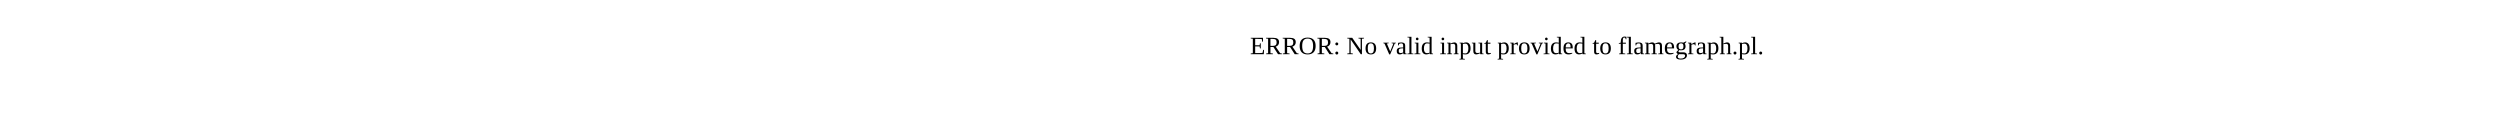
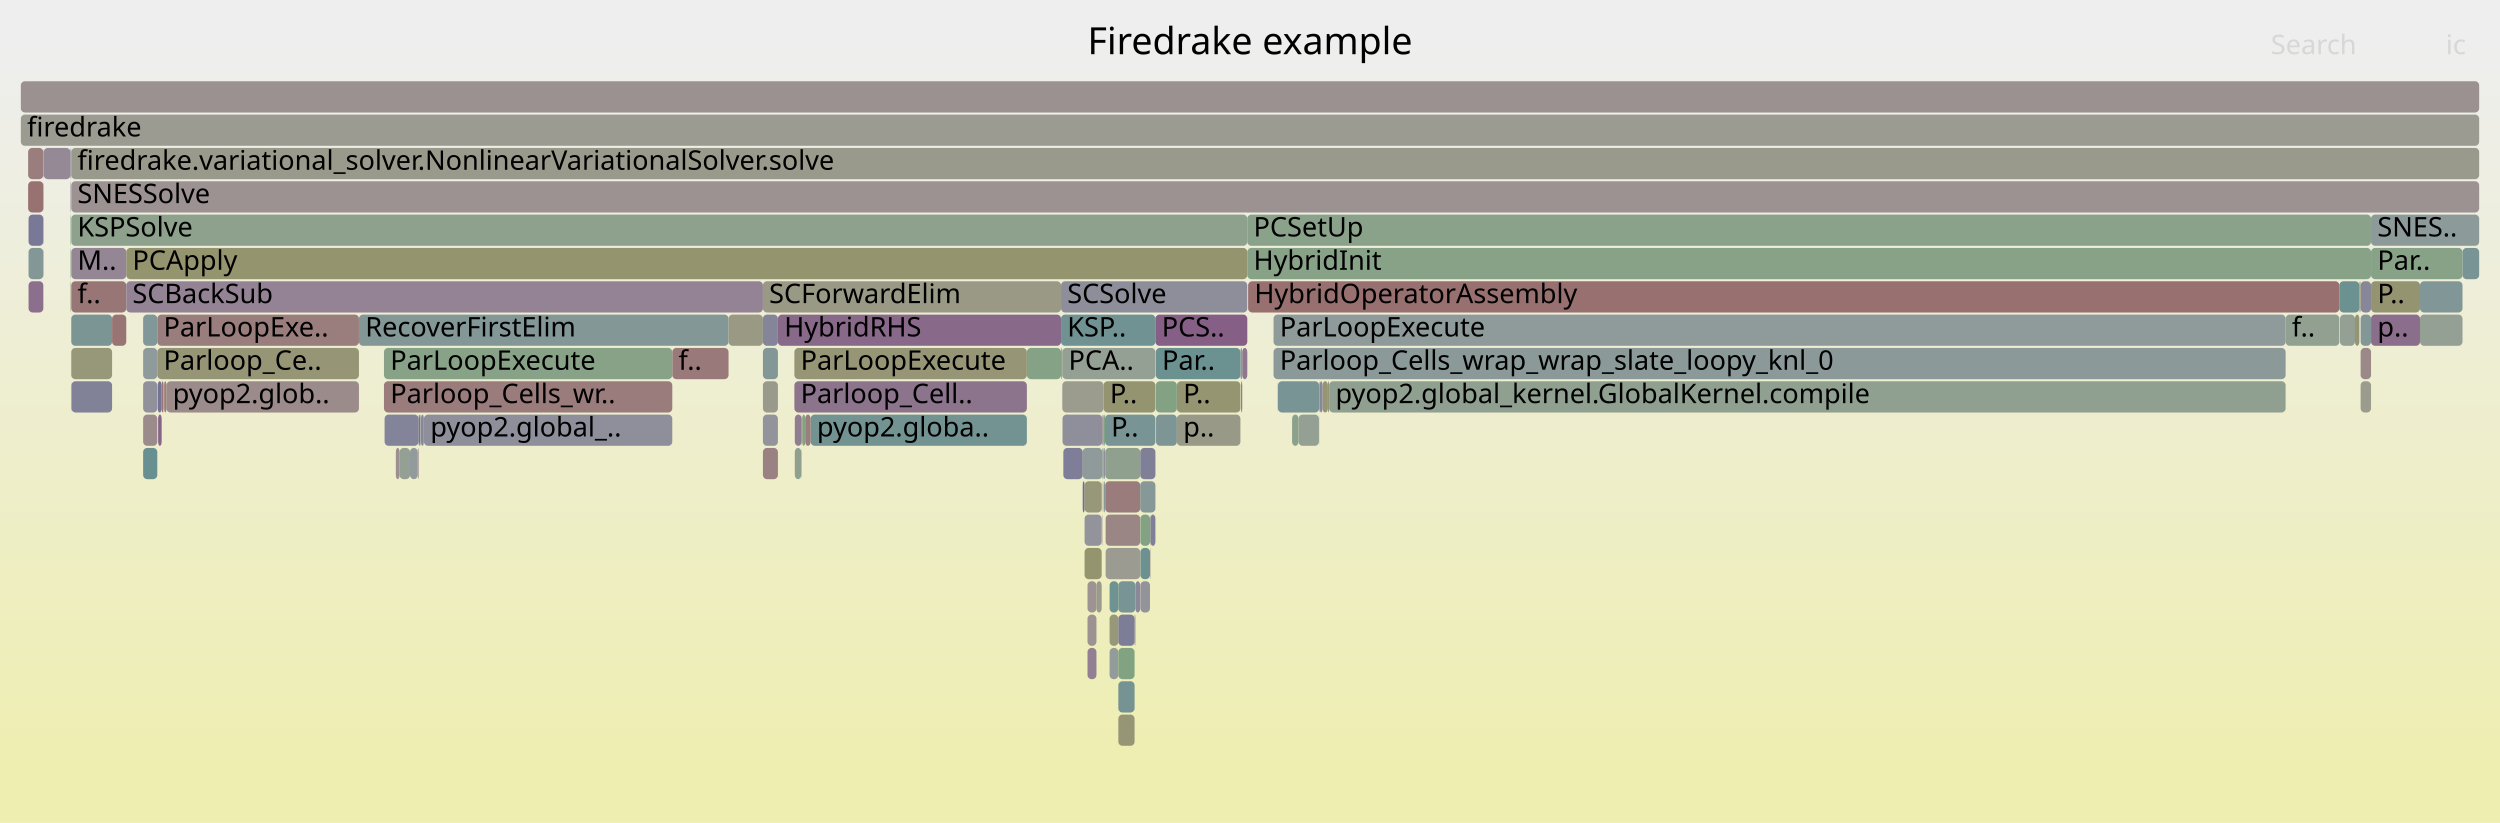
- <svg xmlns="http://www.w3.org/2000/svg" version="1.1" width="1200" height="65" viewBox="0 0 1200 65">
-   <text x="600.00" y="26">ERROR: No valid input provided to flamegraph.pl.</text>
+ <svg xmlns="http://www.w3.org/2000/svg" version="1.1" width="1200" height="395" viewBox="0 0 1200 395">
+   <defs>
+     <linearGradient id="background" y1="0" y2="1" x1="0" x2="0">
+       <stop stop-color="#eeeeee" offset="5%" />
+       <stop stop-color="#eeeeb0" offset="95%" />
+     </linearGradient>
+   </defs>
+   <style type="text/css">
+ 	text { font-family:Verdana; font-size:13px; fill:rgb(0,0,0); }
+ 	#search, #ignorecase { opacity:0.1; cursor:pointer; }
+ 	#search:hover, #search.show, #ignorecase:hover, #ignorecase.show { opacity:1; }
+ 	#subtitle { text-anchor:middle; font-color:rgb(160,160,160); }
+ 	#title { text-anchor:middle; font-size:18px}
+ 	#unzoom { cursor:pointer; }
+ 	#frames &gt; *:hover { stroke:black; stroke-width:0.5; cursor:pointer; }
+ 	.hide { display:none; }
+ 	.parent { opacity:0.5; }
+ </style>
+   <rect x="0.0" y="0" width="1200.0" height="395.0" fill="url(#background)" />
+   <text id="title" x="600.00" y="26">Firedrake example</text>
+   <text id="details" x="10.00" y="377"> </text>
+   <text id="unzoom" x="10.00" y="26" class="hide">Reset Zoom</text>
+   <text id="search" x="1090.00" y="26">Search</text>
+   <text id="ignorecase" x="1174.00" y="26">ic</text>
+   <text id="matched" x="1090.00" y="377"> </text>
+   <g id="frames">
+     <g>
+       <rect x="620.2" y="199" width="3.1" height="15.0" fill="rgb(138.786,161.128,138.786)" rx="2" ry="2" />
+       <text x="623.24" y="209.5" />
+     </g>
+     <g>
+       <rect x="33.8" y="103" width="0.2" height="15.0" fill="rgb(123.936,163.545,123.936)" rx="2" ry="2" />
+       <text x="36.84" y="113.5" />
+     </g>
+     <g>
+       <rect x="322.7" y="167" width="27.0" height="15.0" fill="rgb(153.167,120.947,120.947)" rx="2" ry="2" />
+       <text x="325.67" y="177.5">f..</text>
+     </g>
+     <g>
+       <rect x="633.3" y="183" width="0.2" height="15.0" fill="rgb(140.588,113.382,140.588)" rx="2" ry="2" />
+       <text x="636.34" y="193.5" />
+     </g>
+     <g>
+       <rect x="1138.1" y="151" width="23.5" height="15.0" fill="rgb(139.086,109.533,139.086)" rx="2" ry="2" />
+       <text x="1141.14" y="161.5">p..</text>
+     </g>
+     <g>
+       <rect x="595.7" y="183" width="0.5" height="15.0" fill="rgb(153.092,120.374,120.374)" rx="2" ry="2" />
+       <text x="598.72" y="193.5" />
+     </g>
+     <g>
+       <rect x="366.2" y="167" width="7.2" height="15.0" fill="rgb(130.852,150.962,150.962)" rx="2" ry="2" />
+       <text x="369.17" y="177.5" />
+     </g>
+     <g>
+       <rect x="519.7" y="215" width="9.4" height="15.0" fill="rgb(143.397,154.214,154.214)" rx="2" ry="2" />
+       <text x="522.74" y="225.5" />
+     </g>
+     <g>
+       <rect x="1138.1" y="119" width="43.9" height="15.0" fill="rgb(136.182,161.552,136.182)" rx="2" ry="2" />
+       <text x="1141.14" y="129.5">Par..</text>
+     </g>
+     <g>
+       <rect x="1138.1" y="103" width="51.9" height="15.0" fill="rgb(141.163,153.635,153.635)" rx="2" ry="2" />
+       <text x="1141.14" y="113.5">SNES..</text>
+     </g>
+     <g>
+       <rect x="191.8" y="215" width="5.0" height="15.0" fill="rgb(146.684,159.842,146.684)" rx="2" ry="2" />
+       <text x="194.76" y="225.5" />
+     </g>
+     <g>
+       <rect x="554.9" y="199" width="10.0" height="15.0" fill="rgb(124.62,149.346,149.346)" rx="2" ry="2" />
+       <text x="557.91" y="209.5" />
+     </g>
+     <g>
+       <rect x="366.2" y="135" width="143.1" height="15.0" fill="rgb(152.782,152.782,132.712)" rx="2" ry="2" />
+       <text x="369.17" y="145.5">SCForwardElim</text>
+     </g>
+     <g>
+       <rect x="20.8" y="71" width="0.1" height="15.0" fill="rgb(131.912,131.912,152.951)" rx="2" ry="2" />
+       <text x="23.76" y="81.5" />
+     </g>
+     <g>
+       <rect x="509.9" y="167" width="44.7" height="15.0" fill="rgb(148.282,159.582,148.282)" rx="2" ry="2" />
+       <text x="512.89" y="177.5">PCA..</text>
+     </g>
+     <g>
+       <rect x="203.5" y="199" width="119.2" height="15.0" fill="rgb(143.117,143.117,155.119)" rx="2" ry="2" />
+       <text x="206.55" y="209.5">pyop2.global_..</text>
+     </g>
+     <g>
+       <rect x="564.9" y="199" width="30.5" height="15.0" fill="rgb(153.286,153.286,135.157)" rx="2" ry="2" />
+       <text x="567.94" y="209.5">p..</text>
+     </g>
+     <g>
+       <rect x="530.7" y="247" width="16.6" height="15.0" fill="rgb(154.897,134.212,134.212)" rx="2" ry="2" />
+       <text x="533.68" y="257.5" />
+     </g>
+     <g>
+       <rect x="78.5" y="183" width="0.1" height="15.0" fill="rgb(135.008,161.743,135.008)" rx="2" ry="2" />
+       <text x="81.52" y="193.5" />
+     </g>
+     <g>
+       <rect x="1122.9" y="135" width="9.6" height="15.0" fill="rgb(108.405,145.142,145.142)" rx="2" ry="2" />
+       <text x="1125.88" y="145.5" />
+     </g>
+     <g>
+       <rect x="598.7" y="103" width="539.4" height="15.0" fill="rgb(138.261,161.213,138.261)" rx="2" ry="2" />
+       <text x="601.70" y="113.5">PCSetUp</text>
+     </g>
+     <g>
+       <rect x="529.1" y="215" width="0.6" height="15.0" fill="rgb(137.731,152.745,152.745)" rx="2" ry="2" />
+       <text x="532.14" y="225.5" />
+     </g>
+     <g>
+       <rect x="529.7" y="199" width="0.7" height="15.0" fill="rgb(128.98,162.724,128.98)" rx="2" ry="2" />
+       <text x="532.75" y="209.5" />
+     </g>
+     <g>
+       <rect x="68.7" y="183" width="6.8" height="15.0" fill="rgb(145.016,145.016,155.487)" rx="2" ry="2" />
+       <text x="71.68" y="193.5" />
+     </g>
+     <g>
+       <rect x="13.5" y="71" width="7.3" height="15.0" fill="rgb(153.779,125.638,125.638)" rx="2" ry="2" />
+       <text x="16.46" y="81.5" />
+     </g>
+     <g>
+       <rect x="13.7" y="119" width="7.1" height="15.0" fill="rgb(130.665,150.913,150.913)" rx="2" ry="2" />
+       <text x="16.73" y="129.5" />
+     </g>
+     <g>
+       <rect x="13.7" y="135" width="7.1" height="15.0" fill="rgb(139.769,111.283,139.769)" rx="2" ry="2" />
+       <text x="16.73" y="145.5" />
+     </g>
+     <g>
+       <rect x="1161.6" y="151" width="20.4" height="15.0" fill="rgb(147.05,159.783,147.05)" rx="2" ry="2" />
+       <text x="1164.62" y="161.5" />
+     </g>
+     <g>
+       <rect x="381.3" y="183" width="111.6" height="15.0" fill="rgb(141.493,115.701,141.493)" rx="2" ry="2" />
+       <text x="384.30" y="193.5">Parloop_Cell..</text>
+     </g>
+     <g>
+       <rect x="381.5" y="215" width="3.1" height="15.0" fill="rgb(142.849,160.466,142.849)" rx="2" ry="2" />
+       <text x="384.50" y="225.5" />
+     </g>
+     <g>
+       <rect x="68.7" y="215" width="6.8" height="15.0" fill="rgb(104.325,144.084,144.084)" rx="2" ry="2" />
+       <text x="71.68" y="225.5" />
+     </g>
+     <g>
+       <rect x="13.7" y="103" width="7.1" height="15.0" fill="rgb(120.696,120.696,150.78)" rx="2" ry="2" />
+       <text x="16.73" y="113.5" />
+     </g>
+     <g>
+       <rect x="492.9" y="167" width="16.4" height="15.0" fill="rgb(133.524,161.985,133.524)" rx="2" ry="2" />
+       <text x="495.95" y="177.5" />
+     </g>
+     <g>
+       <rect x="1133.1" y="151" width="5.0" height="15.0" fill="rgb(130.573,150.889,150.889)" rx="2" ry="2" />
+       <text x="1136.14" y="161.5" />
+     </g>
+     <g>
+       <rect x="595.4" y="167" width="0.9" height="15.0" fill="rgb(140.41,153.44,153.44)" rx="2" ry="2" />
+       <text x="598.38" y="177.5" />
+     </g>
+     <g>
+       <rect x="1133.1" y="183" width="5.0" height="15.0" fill="rgb(154.627,154.627,141.655)" rx="2" ry="2" />
+       <text x="1136.14" y="193.5" />
+     </g>
+     <g>
+       <rect x="384.8" y="199" width="0.2" height="15.0" fill="rgb(139.486,161.014,139.486)" rx="2" ry="2" />
+       <text x="387.84" y="209.5" />
+     </g>
+     <g>
+       <rect x="33.8" y="119" width="0.2" height="15.0" fill="rgb(126.299,163.161,126.299)" rx="2" ry="2" />
+       <text x="36.84" y="129.5" />
+     </g>
+     <g>
+       <rect x="623.3" y="199" width="9.8" height="15.0" fill="rgb(147.322,159.738,147.322)" rx="2" ry="2" />
+       <text x="626.32" y="209.5" />
+     </g>
+     <g>
+       <rect x="530.5" y="231" width="16.8" height="15.0" fill="rgb(153.602,124.282,124.282)" rx="2" ry="2" />
+       <text x="533.53" y="241.5" />
+     </g>
+     <g>
+       <rect x="34.2" y="103" width="564.5" height="15.0" fill="rgb(141.318,160.716,141.318)" rx="2" ry="2" />
+       <text x="37.17" y="113.5">KSPSolve</text>
+     </g>
+     <g>
+       <rect x="528.8" y="231" width="0.1" height="15.0" fill="rgb(156.664,147.756,147.756)" rx="2" ry="2" />
+       <text x="531.78" y="241.5" />
+     </g>
+     <g>
+       <rect x="530.7" y="263" width="16.6" height="15.0" fill="rgb(155.355,155.355,145.18)" rx="2" ry="2" />
+       <text x="533.68" y="273.5" />
+     </g>
+     <g>
+       <rect x="552.0" y="247" width="0.2" height="15.0" fill="rgb(141.799,160.637,141.799)" rx="2" ry="2" />
+       <text x="555.00" y="257.5" />
+     </g>
+     <g>
+       <rect x="78.6" y="183" width="0.2" height="15.0" fill="rgb(136.788,152.501,152.501)" rx="2" ry="2" />
+       <text x="81.65" y="193.5" />
+     </g>
+     <g>
+       <rect x="509.3" y="135" width="89.4" height="15.0" fill="rgb(141.818,141.818,154.868)" rx="2" ry="2" />
+       <text x="512.28" y="145.5">SCSolve</text>
+     </g>
+     <g>
+       <rect x="75.7" y="183" width="1.9" height="15.0" fill="rgb(115.252,115.252,149.726)" rx="2" ry="2" />
+       <text x="78.70" y="193.5" />
+     </g>
+     <g>
+       <rect x="529.7" y="215" width="0.7" height="15.0" fill="rgb(143.6,143.6,155.213)" rx="2" ry="2" />
+       <text x="532.75" y="225.5" />
+     </g>
+     <g>
+       <rect x="536.8" y="327" width="7.8" height="15.0" fill="rgb(116.801,147.319,147.319)" rx="2" ry="2" />
+       <text x="539.81" y="337.5" />
+     </g>
+     <g>
+       <rect x="509.3" y="151" width="45.3" height="15.0" fill="rgb(112.163,146.116,146.116)" rx="2" ry="2" />
+       <text x="512.28" y="161.5">KSP..</text>
+     </g>
+     <g>
+       <rect x="547.3" y="215" width="7.3" height="15.0" fill="rgb(126.642,126.642,151.931)" rx="2" ry="2" />
+       <text x="550.26" y="225.5" />
+     </g>
+     <g>
+       <rect x="509.9" y="183" width="19.8" height="15.0" fill="rgb(154.739,154.739,142.194)" rx="2" ry="2" />
+       <text x="512.89" y="193.5" />
+     </g>
+     <g>
+       <rect x="366.2" y="199" width="7.2" height="15.0" fill="rgb(146.862,146.862,155.844)" rx="2" ry="2" />
+       <text x="369.17" y="209.5" />
+     </g>
+     <g>
+       <rect x="522.0" y="279" width="4.3" height="15.0" fill="rgb(156.561,146.971,146.971)" rx="2" ry="2" />
+       <text x="525.01" y="289.5" />
+     </g>
+     <g>
+       <rect x="389.1" y="199" width="103.8" height="15.0" fill="rgb(115.254,146.918,146.918)" rx="2" ry="2" />
+       <text x="392.12" y="209.5">pyop2.globa..</text>
+     </g>
+     <g>
+       <rect x="564.9" y="183" width="30.5" height="15.0" fill="rgb(148.734,148.734,113.094)" rx="2" ry="2" />
+       <text x="567.94" y="193.5">P..</text>
+     </g>
+     <g>
+       <rect x="529.7" y="231" width="0.7" height="15.0" fill="rgb(136.304,152.375,152.375)" rx="2" ry="2" />
+       <text x="532.75" y="241.5" />
+     </g>
+     <g>
+       <rect x="20.8" y="119" width="0.1" height="15.0" fill="rgb(126.682,163.098,126.682)" rx="2" ry="2" />
+       <text x="23.76" y="129.5" />
+     </g>
+     <g>
+       <rect x="20.8" y="87" width="0.1" height="15.0" fill="rgb(137.664,161.311,137.664)" rx="2" ry="2" />
+       <text x="23.76" y="97.5" />
+     </g>
+     <g>
+       <rect x="554.8" y="167" width="40.6" height="15.0" fill="rgb(107.909,145.014,145.014)" rx="2" ry="2" />
+       <text x="557.79" y="177.5">Par..</text>
+     </g>
+     <g>
+       <rect x="13.5" y="87" width="7.3" height="15.0" fill="rgb(152.193,113.481,113.481)" rx="2" ry="2" />
+       <text x="16.46" y="97.5" />
+     </g>
+     <g>
+       <rect x="1133.1" y="135" width="5.0" height="15.0" fill="rgb(134.53,134.53,153.457)" rx="2" ry="2" />
+       <text x="1136.14" y="145.5" />
+     </g>
+     <g>
+       <rect x="532.6" y="295" width="4.2" height="15.0" fill="rgb(150.639,150.639,122.325)" rx="2" ry="2" />
+       <text x="535.56" y="305.5" />
+     </g>
+     <g>
+       <rect x="172.3" y="151" width="177.4" height="15.0" fill="rgb(131.301,151.078,151.078)" rx="2" ry="2" />
+       <text x="175.33" y="161.5">RecoverFirstElim</text>
+     </g>
+     <g>
+       <rect x="532.6" y="311" width="4.2" height="15.0" fill="rgb(146.958,155.137,155.137)" rx="2" ry="2" />
+       <text x="535.56" y="321.5" />
+     </g>
+     <g>
+       <rect x="526.3" y="279" width="2.5" height="15.0" fill="rgb(154.423,154.423,140.664)" rx="2" ry="2" />
+       <text x="529.34" y="289.5" />
+     </g>
+     <g>
+       <rect x="34.2" y="135" width="26.4" height="15.0" fill="rgb(152.803,118.154,118.154)" rx="2" ry="2" />
+       <text x="37.17" y="145.5">f..</text>
+     </g>
+     <g>
+       <rect x="520.6" y="263" width="8.2" height="15.0" fill="rgb(148.269,148.269,110.843)" rx="2" ry="2" />
+       <text x="523.61" y="273.5" />
+     </g>
+     <g>
+       <rect x="200.6" y="215" width="0.3" height="15.0" fill="rgb(141.16,114.848,141.16)" rx="2" ry="2" />
+       <text x="203.65" y="225.5" />
+     </g>
+     <g>
+       <rect x="75.5" y="151" width="96.8" height="15.0" fill="rgb(153.65,124.651,124.651)" rx="2" ry="2" />
+       <text x="78.50" y="161.5">ParLoopExe..</text>
+     </g>
+     <g>
+       <rect x="554.8" y="183" width="10.1" height="15.0" fill="rgb(130.743,162.437,130.743)" rx="2" ry="2" />
+       <text x="557.79" y="193.5" />
+     </g>
+     <g>
+       <rect x="547.4" y="279" width="4.6" height="15.0" fill="rgb(147.143,147.143,155.899)" rx="2" ry="2" />
+       <text x="550.39" y="289.5" />
+     </g>
+     <g>
+       <rect x="34.2" y="167" width="19.6" height="15.0" fill="rgb(150.639,150.639,122.328)" rx="2" ry="2" />
+       <text x="37.17" y="177.5" />
+     </g>
+     <g>
+       <rect x="34.2" y="151" width="19.6" height="15.0" fill="rgb(123.052,148.939,148.939)" rx="2" ry="2" />
+       <text x="37.17" y="161.5" />
+     </g>
+     <g>
+       <rect x="547.4" y="263" width="4.6" height="15.0" fill="rgb(109.017,145.301,145.301)" rx="2" ry="2" />
+       <text x="550.39" y="273.5" />
+     </g>
+     <g>
+       <rect x="34.2" y="183" width="0.1" height="15.0" fill="rgb(153.599,124.26,124.26)" rx="2" ry="2" />
+       <text x="37.17" y="193.5" />
+     </g>
+     <g>
+       <rect x="544.6" y="295" width="0.4" height="15.0" fill="rgb(155.31,137.38,137.38)" rx="2" ry="2" />
+       <text x="547.60" y="305.5" />
+     </g>
+     <g>
+       <rect x="79.9" y="183" width="92.4" height="15.0" fill="rgb(155.513,138.934,138.934)" rx="2" ry="2" />
+       <text x="82.89" y="193.5">pyop2.glob..</text>
+     </g>
+     <g>
+       <rect x="200.5" y="215" width="0.1" height="15.0" fill="rgb(153.442,123.057,123.057)" rx="2" ry="2" />
+       <text x="203.45" y="225.5" />
+     </g>
+     <g>
+       <rect x="10.0" y="39" width="1180.0" height="15.0" fill="rgb(156.268,144.724,144.724)" rx="2" ry="2" />
+       <text x="13.00" y="49.5" />
+     </g>
+     <g>
+       <rect x="184.3" y="183" width="138.4" height="15.0" fill="rgb(153.563,123.986,123.986)" rx="2" ry="2" />
+       <text x="187.33" y="193.5">Parloop_Cells_wr..</text>
+     </g>
+     <g>
+       <rect x="613.3" y="183" width="0.1" height="15.0" fill="rgb(151.074,151.074,124.436)" rx="2" ry="2" />
+       <text x="616.27" y="193.5" />
+     </g>
+     <g>
+       <rect x="184.3" y="167" width="138.4" height="15.0" fill="rgb(135.584,161.649,135.584)" rx="2" ry="2" />
+       <text x="187.33" y="177.5">ParLoopExecute</text>
+     </g>
+     <g>
+       <rect x="536.8" y="279" width="8.2" height="15.0" fill="rgb(120.724,148.336,148.336)" rx="2" ry="2" />
+       <text x="539.81" y="289.5" />
+     </g>
+     <g>
+       <rect x="1132.5" y="135" width="0.6" height="15.0" fill="rgb(150.448,150.448,121.402)" rx="2" ry="2" />
+       <text x="1135.50" y="145.5" />
+     </g>
+     <g>
+       <rect x="547.4" y="247" width="4.6" height="15.0" fill="rgb(131.242,162.356,131.242)" rx="2" ry="2" />
+       <text x="550.39" y="257.5" />
+     </g>
+     <g>
+       <rect x="530.5" y="215" width="16.8" height="15.0" fill="rgb(142.852,160.466,142.852)" rx="2" ry="2" />
+       <text x="533.53" y="225.5" />
+     </g>
+     <g>
+       <rect x="77.6" y="183" width="0.8" height="15.0" fill="rgb(152.695,117.33,117.33)" rx="2" ry="2" />
+       <text x="80.63" y="193.5" />
+     </g>
+     <g>
+       <rect x="633.1" y="199" width="0.1" height="15.0" fill="rgb(154.168,154.168,139.428)" rx="2" ry="2" />
+       <text x="636.09" y="209.5" />
+     </g>
+     <g>
+       <rect x="1161.6" y="135" width="20.4" height="15.0" fill="rgb(129.209,150.536,150.536)" rx="2" ry="2" />
+       <text x="1164.62" y="145.5" />
+     </g>
+     <g>
+       <rect x="633.2" y="183" width="0.1" height="15.0" fill="rgb(156.795,148.762,148.762)" rx="2" ry="2" />
+       <text x="636.21" y="193.5" />
+     </g>
+     <g>
+       <rect x="509.3" y="167" width="0.6" height="15.0" fill="rgb(142.687,160.493,142.687)" rx="2" ry="2" />
+       <text x="512.28" y="177.5" />
+     </g>
+     <g>
+       <rect x="373.4" y="151" width="135.9" height="15.0" fill="rgb(137.277,104.898,137.277)" rx="2" ry="2" />
+       <text x="376.43" y="161.5">HybridRHS</text>
+     </g>
+     <g>
+       <rect x="34.2" y="87" width="1155.8" height="15.0" fill="rgb(156.448,146.104,146.104)" rx="2" ry="2" />
+       <text x="37.17" y="97.5">SNESSolve</text>
+     </g>
+     <g>
+       <rect x="202.1" y="199" width="1.2" height="15.0" fill="rgb(134.438,134.438,153.44)" rx="2" ry="2" />
+       <text x="205.08" y="209.5" />
+     </g>
+     <g>
+       <rect x="545.0" y="279" width="2.3" height="15.0" fill="rgb(137.252,137.252,153.984)" rx="2" ry="2" />
+       <text x="548.03" y="289.5" />
+     </g>
+     <g>
+       <rect x="520.6" y="247" width="8.2" height="15.0" fill="rgb(146.535,146.535,155.781)" rx="2" ry="2" />
+       <text x="523.61" y="257.5" />
+     </g>
+     <g>
+       <rect x="68.7" y="199" width="6.8" height="15.0" fill="rgb(155.51,138.914,138.914)" rx="2" ry="2" />
+       <text x="71.68" y="209.5" />
+     </g>
+     <g>
+       <rect x="201.9" y="199" width="0.2" height="15.0" fill="rgb(122.626,122.626,151.153)" rx="2" ry="2" />
+       <text x="204.93" y="209.5" />
+     </g>
+     <g>
+       <rect x="552.2" y="247" width="2.4" height="15.0" fill="rgb(127.195,127.195,152.038)" rx="2" ry="2" />
+       <text x="555.19" y="257.5" />
+     </g>
+     <g>
+       <rect x="386.5" y="199" width="2.6" height="15.0" fill="rgb(153.727,125.242,125.242)" rx="2" ry="2" />
+       <text x="389.52" y="209.5" />
+     </g>
+     <g>
+       <rect x="34.0" y="71" width="0.2" height="15.0" fill="rgb(138.134,152.85,152.85)" rx="2" ry="2" />
+       <text x="37.00" y="81.5" />
+     </g>
+     <g>
+       <rect x="78.4" y="183" width="0.1" height="15.0" fill="rgb(142.641,154.018,154.018)" rx="2" ry="2" />
+       <text x="81.36" y="193.5" />
+     </g>
+     <g>
+       <rect x="33.8" y="135" width="0.2" height="15.0" fill="rgb(149.691,149.691,117.732)" rx="2" ry="2" />
+       <text x="36.84" y="145.5" />
+     </g>
+     <g>
+       <rect x="598.7" y="119" width="539.4" height="15.0" fill="rgb(135.615,161.644,135.615)" rx="2" ry="2" />
+       <text x="601.70" y="129.5">HybridInit</text>
+     </g>
+     <g>
+       <rect x="596.2" y="183" width="0.1" height="15.0" fill="rgb(155.436,138.345,138.345)" rx="2" ry="2" />
+       <text x="599.17" y="193.5" />
+     </g>
+     <g>
+       <rect x="60.6" y="119" width="538.1" height="15.0" fill="rgb(148,148,109.539)" rx="2" ry="2" />
+       <text x="63.57" y="129.5">PCApply</text>
+     </g>
+     <g>
+       <rect x="1130.4" y="151" width="2.1" height="15.0" fill="rgb(148.916,148.916,113.976)" rx="2" ry="2" />
+       <text x="1133.35" y="161.5" />
+     </g>
+     <g>
+       <rect x="203.3" y="199" width="0.2" height="15.0" fill="rgb(140.256,112.53,140.256)" rx="2" ry="2" />
+       <text x="206.26" y="209.5" />
+     </g>
+     <g>
+       <rect x="184.6" y="199" width="16.3" height="15.0" fill="rgb(130.773,130.773,152.73)" rx="2" ry="2" />
+       <text x="187.57" y="209.5" />
+     </g>
+     <g>
+       <rect x="536.8" y="311" width="7.8" height="15.0" fill="rgb(130.011,162.556,130.011)" rx="2" ry="2" />
+       <text x="539.81" y="321.5" />
+     </g>
+     <g>
+       <rect x="78.8" y="183" width="1.1" height="15.0" fill="rgb(153.734,125.292,125.292)" rx="2" ry="2" />
+       <text x="81.78" y="193.5" />
+     </g>
+     <g>
+       <rect x="20.8" y="103" width="0.1" height="15.0" fill="rgb(134.944,152.022,152.022)" rx="2" ry="2" />
+       <text x="23.76" y="113.5" />
+     </g>
+     <g>
+       <rect x="638.0" y="183" width="459.1" height="15.0" fill="rgb(143.748,160.32,143.748)" rx="2" ry="2" />
+       <text x="641.02" y="193.5">pyop2.global_kernel.GlobalKernel.compile</text>
+     </g>
+     <g>
+       <rect x="530.4" y="199" width="24.2" height="15.0" fill="rgb(120.131,148.182,148.182)" rx="2" ry="2" />
+       <text x="533.35" y="209.5">P..</text>
+     </g>
+     <g>
+       <rect x="528.9" y="231" width="0.2" height="15.0" fill="rgb(155.89,141.82,141.82)" rx="2" ry="2" />
+       <text x="531.93" y="241.5" />
+     </g>
+     <g>
+       <rect x="200.9" y="199" width="0.7" height="15.0" fill="rgb(115.158,115.158,149.708)" rx="2" ry="2" />
+       <text x="203.86" y="209.5" />
+     </g>
+     <g>
+       <rect x="1133.1" y="167" width="5.0" height="15.0" fill="rgb(155.135,136.039,136.039)" rx="2" ry="2" />
+       <text x="1136.14" y="177.5" />
+     </g>
+     <g>
+       <rect x="547.3" y="231" width="7.3" height="15.0" fill="rgb(134.416,151.886,151.886)" rx="2" ry="2" />
+       <text x="550.26" y="241.5" />
+     </g>
+     <g>
+       <rect x="34.2" y="71" width="1155.8" height="15.0" fill="rgb(154.29,154.29,140.022)" rx="2" ry="2" />
+       <text x="37.17" y="81.5">firedrake.variational_solver.NonlinearVariationalSolver.solve</text>
+     </g>
+     <g>
+       <rect x="522.0" y="295" width="4.3" height="15.0" fill="rgb(156.409,145.803,145.803)" rx="2" ry="2" />
+       <text x="525.01" y="305.5" />
+     </g>
+     <g>
+       <rect x="510.4" y="215" width="9.3" height="15.0" fill="rgb(125.833,125.833,151.774)" rx="2" ry="2" />
+       <text x="513.41" y="225.5" />
+     </g>
+     <g>
+       <rect x="611.3" y="167" width="485.8" height="15.0" fill="rgb(139.572,153.222,153.222)" rx="2" ry="2" />
+       <text x="614.30" y="177.5">Parloop_Cells_wrap_wrap_slate_loopy_knl_0</text>
+     </g>
+     <g>
+       <rect x="10.0" y="55" width="1180.0" height="15.0" fill="rgb(155.367,155.367,145.241)" rx="2" ry="2" />
+       <text x="13.00" y="65.5">firedrake</text>
+     </g>
+     <g>
+       <rect x="75.9" y="199" width="1.7" height="15.0" fill="rgb(135.94,101.471,135.94)" rx="2" ry="2" />
+       <text x="78.94" y="209.5" />
+     </g>
+     <g>
+       <rect x="522.0" y="311" width="4.3" height="15.0" fill="rgb(145.734,126.569,145.734)" rx="2" ry="2" />
+       <text x="525.01" y="321.5" />
+     </g>
+     <g>
+       <rect x="384.6" y="215" width="0.1" height="15.0" fill="rgb(145.115,160.098,145.115)" rx="2" ry="2" />
+       <text x="387.60" y="225.5" />
+     </g>
+     <g>
+       <rect x="33.8" y="71" width="0.2" height="15.0" fill="rgb(120.777,120.777,150.795)" rx="2" ry="2" />
+       <text x="36.84" y="81.5" />
+     </g>
+     <g>
+       <rect x="528.9" y="247" width="0.2" height="15.0" fill="rgb(144.748,124.041,144.748)" rx="2" ry="2" />
+       <text x="531.93" y="257.5" />
+     </g>
+     <g>
+       <rect x="34.3" y="183" width="19.5" height="15.0" fill="rgb(128.607,128.607,152.311)" rx="2" ry="2" />
+       <text x="37.31" y="193.5" />
+     </g>
+     <g>
+       <rect x="1182.0" y="119" width="8.0" height="15.0" fill="rgb(120.89,148.379,148.379)" rx="2" ry="2" />
+       <text x="1185.04" y="129.5" />
+     </g>
+     <g>
+       <rect x="33.8" y="87" width="0.2" height="15.0" fill="rgb(132.527,132.527,153.07)" rx="2" ry="2" />
+       <text x="36.84" y="97.5" />
+     </g>
+     <g>
+       <rect x="366.2" y="215" width="7.2" height="15.0" fill="rgb(154.316,129.759,129.759)" rx="2" ry="2" />
+       <text x="369.17" y="225.5" />
+     </g>
+     <g>
+       <rect x="536.8" y="295" width="7.8" height="15.0" fill="rgb(124.728,124.728,151.56)" rx="2" ry="2" />
+       <text x="539.81" y="305.5" />
+     </g>
+     <g>
+       <rect x="519.7" y="231" width="0.9" height="15.0" fill="rgb(109.43,109.43,148.599)" rx="2" ry="2" />
+       <text x="522.74" y="241.5" />
+     </g>
+     <g>
+       <rect x="1138.1" y="135" width="23.5" height="15.0" fill="rgb(148.438,148.438,111.659)" rx="2" ry="2" />
+       <text x="1141.14" y="145.5">P..</text>
+     </g>
+     <g>
+       <rect x="190.0" y="215" width="1.8" height="15.0" fill="rgb(155.983,142.538,142.538)" rx="2" ry="2" />
+       <text x="193.03" y="225.5" />
+     </g>
+     <g>
+       <rect x="613.4" y="183" width="19.8" height="15.0" fill="rgb(120.547,148.29,148.29)" rx="2" ry="2" />
+       <text x="616.39" y="193.5" />
+     </g>
+     <g>
+       <rect x="510.0" y="199" width="19.1" height="15.0" fill="rgb(142.596,142.596,155.019)" rx="2" ry="2" />
+       <text x="513.02" y="209.5" />
+     </g>
+     <g>
+       <rect x="201.8" y="199" width="0.1" height="15.0" fill="rgb(145.133,125.029,145.133)" rx="2" ry="2" />
+       <text x="204.79" y="209.5" />
+     </g>
+     <g>
+       <rect x="381.5" y="199" width="3.3" height="15.0" fill="rgb(145.261,125.357,145.261)" rx="2" ry="2" />
+       <text x="384.50" y="209.5" />
+     </g>
+     <g>
+       <rect x="349.7" y="151" width="16.5" height="15.0" fill="rgb(152.61,152.61,131.881)" rx="2" ry="2" />
+       <text x="352.73" y="161.5" />
+     </g>
+     <g>
+       <rect x="21.0" y="71" width="12.8" height="15.0" fill="rgb(149.982,137.453,149.982)" rx="2" ry="2" />
+       <text x="24.05" y="81.5" />
+     </g>
+     <g>
+       <rect x="385.1" y="199" width="1.4" height="15.0" fill="rgb(128.447,162.811,128.447)" rx="2" ry="2" />
+       <text x="388.09" y="209.5" />
+     </g>
+     <g>
+       <rect x="68.7" y="151" width="6.8" height="15.0" fill="rgb(130.054,150.755,150.755)" rx="2" ry="2" />
+       <text x="71.68" y="161.5" />
+     </g>
+     <g>
+       <rect x="552.0" y="263" width="0.2" height="15.0" fill="rgb(155.889,141.814,141.814)" rx="2" ry="2" />
+       <text x="555.00" y="273.5" />
+     </g>
+     <g>
+       <rect x="634.8" y="183" width="2.6" height="15.0" fill="rgb(149.203,149.203,115.366)" rx="2" ry="2" />
+       <text x="637.82" y="193.5" />
+     </g>
+     <g>
+       <rect x="68.7" y="167" width="6.8" height="15.0" fill="rgb(142.73,154.041,154.041)" rx="2" ry="2" />
+       <text x="71.68" y="177.5" />
+     </g>
+     <g>
+       <rect x="596.3" y="167" width="2.4" height="15.0" fill="rgb(143.151,119.95,143.151)" rx="2" ry="2" />
+       <text x="599.29" y="177.5" />
+     </g>
+     <g>
+       <rect x="201.6" y="199" width="0.2" height="15.0" fill="rgb(150.667,159.194,150.667)" rx="2" ry="2" />
+       <text x="204.61" y="209.5" />
+     </g>
+     <g>
+       <rect x="1123.2" y="151" width="7.2" height="15.0" fill="rgb(147.745,159.669,147.745)" rx="2" ry="2" />
+       <text x="1126.20" y="161.5" />
+     </g>
+     <g>
+       <rect x="366.2" y="151" width="7.2" height="15.0" fill="rgb(132.695,132.695,153.102)" rx="2" ry="2" />
+       <text x="369.17" y="161.5" />
+     </g>
+     <g>
+       <rect x="532.6" y="279" width="4.2" height="15.0" fill="rgb(111.304,145.894,145.894)" rx="2" ry="2" />
+       <text x="535.56" y="289.5" />
+     </g>
+     <g>
+       <rect x="536.8" y="343" width="7.8" height="15.0" fill="rgb(149.981,149.981,119.137)" rx="2" ry="2" />
+       <text x="539.81" y="353.5" />
+     </g>
+     <g>
+       <rect x="1097.1" y="151" width="25.8" height="15.0" fill="rgb(146.443,159.881,146.443)" rx="2" ry="2" />
+       <text x="1100.07" y="161.5">f..</text>
+     </g>
+     <g>
+       <rect x="53.8" y="151" width="6.8" height="15.0" fill="rgb(152.482,115.697,115.697)" rx="2" ry="2" />
+       <text x="56.77" y="161.5" />
+     </g>
+     <g>
+       <rect x="633.5" y="183" width="1.3" height="15.0" fill="rgb(135.28,135.28,153.603)" rx="2" ry="2" />
+       <text x="636.47" y="193.5" />
+     </g>
+     <g>
+       <rect x="554.6" y="151" width="44.1" height="15.0" fill="rgb(133.241,94.554,133.241)" rx="2" ry="2" />
+       <text x="557.64" y="161.5">PCS..</text>
+     </g>
+     <g>
+       <rect x="366.2" y="183" width="7.2" height="15.0" fill="rgb(154.214,154.214,139.653)" rx="2" ry="2" />
+       <text x="369.17" y="193.5" />
+     </g>
+     <g>
+       <rect x="60.6" y="135" width="305.6" height="15.0" fill="rgb(147.641,131.454,147.641)" rx="2" ry="2" />
+       <text x="63.57" y="145.5">SCBackSub</text>
+     </g>
+     <g>
+       <rect x="385.0" y="199" width="0.1" height="15.0" fill="rgb(154.903,134.258,134.258)" rx="2" ry="2" />
+       <text x="387.97" y="209.5" />
+     </g>
+     <g>
+       <rect x="637.4" y="183" width="0.6" height="15.0" fill="rgb(150.017,150.017,119.314)" rx="2" ry="2" />
+       <text x="640.40" y="193.5" />
+     </g>
+     <g>
+       <rect x="381.3" y="167" width="111.6" height="15.0" fill="rgb(149.939,149.939,118.935)" rx="2" ry="2" />
+       <text x="384.30" y="177.5">ParLoopExecute</text>
+     </g>
+     <g>
+       <rect x="529.1" y="199" width="0.6" height="15.0" fill="rgb(148.87,134.604,148.87)" rx="2" ry="2" />
+       <text x="532.14" y="209.5" />
+     </g>
+     <g>
+       <rect x="611.3" y="151" width="485.8" height="15.0" fill="rgb(142.817,154.064,154.064)" rx="2" ry="2" />
+       <text x="614.30" y="161.5">ParLoopExecute</text>
+     </g>
+     <g>
+       <rect x="20.9" y="71" width="0.1" height="15.0" fill="rgb(149.2,149.2,115.355)" rx="2" ry="2" />
+       <text x="23.88" y="81.5" />
+     </g>
+     <g>
+       <rect x="529.7" y="183" width="24.9" height="15.0" fill="rgb(148.474,148.474,111.836)" rx="2" ry="2" />
+       <text x="532.75" y="193.5">P..</text>
+     </g>
+     <g>
+       <rect x="34.2" y="119" width="26.4" height="15.0" fill="rgb(148.488,133.626,148.488)" rx="2" ry="2" />
+       <text x="37.17" y="129.5">M..</text>
+     </g>
+     <g>
+       <rect x="520.6" y="231" width="8.2" height="15.0" fill="rgb(150.626,150.626,122.266)" rx="2" ry="2" />
+       <text x="523.61" y="241.5" />
+     </g>
+     <g>
+       <rect x="75.5" y="167" width="96.8" height="15.0" fill="rgb(149.699,149.699,117.772)" rx="2" ry="2" />
+       <text x="78.50" y="177.5">Parloop_Ce..</text>
+     </g>
+     <g>
+       <rect x="384.7" y="215" width="0.1" height="15.0" fill="rgb(139.721,160.976,139.721)" rx="2" ry="2" />
+       <text x="387.73" y="225.5" />
+     </g>
+     <g>
+       <rect x="599.1" y="135" width="523.8" height="15.0" fill="rgb(152.051,112.393,112.393)" rx="2" ry="2" />
+       <text x="602.09" y="145.5">HybridOperatorAssembly</text>
+     </g>
+     <g>
+       <rect x="196.8" y="215" width="3.7" height="15.0" fill="rgb(144.504,154.501,154.501)" rx="2" ry="2" />
+       <text x="199.81" y="225.5" />
+     </g>
+   </g>
</svg>
